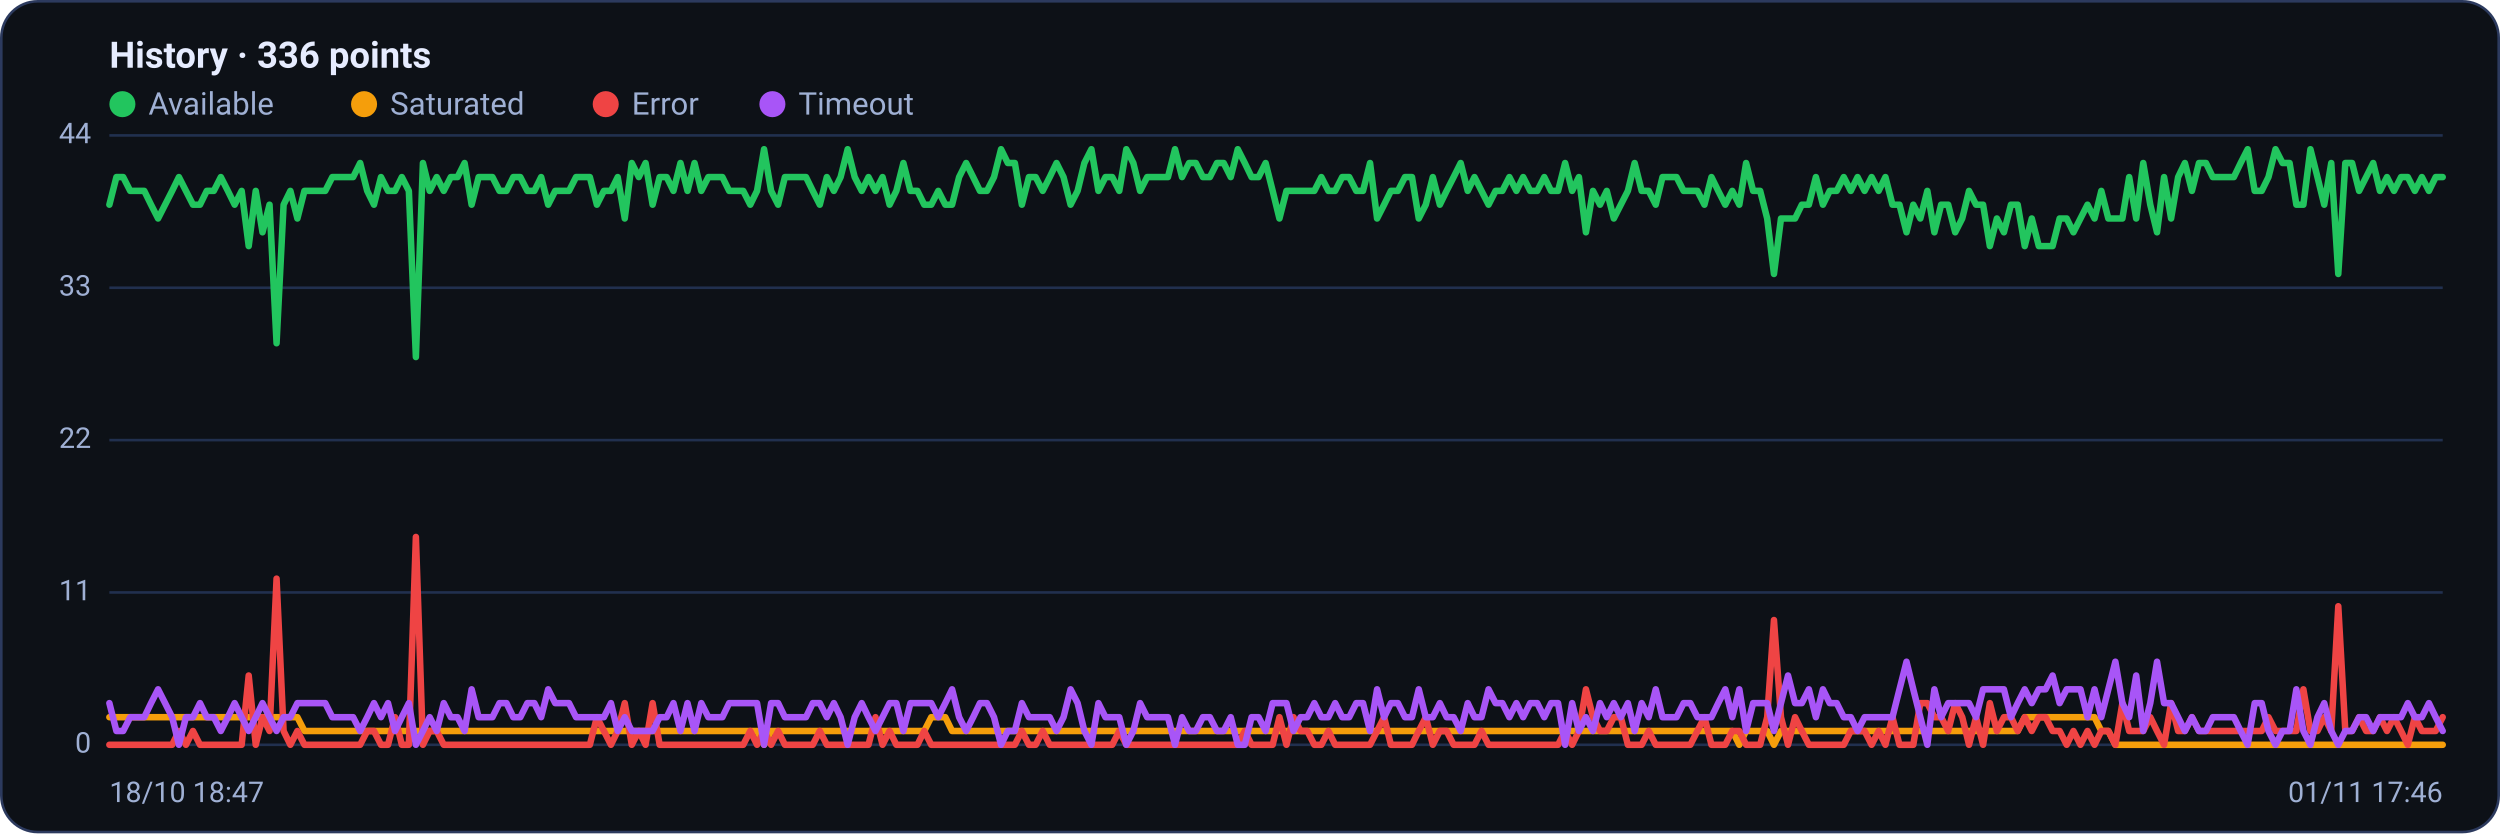
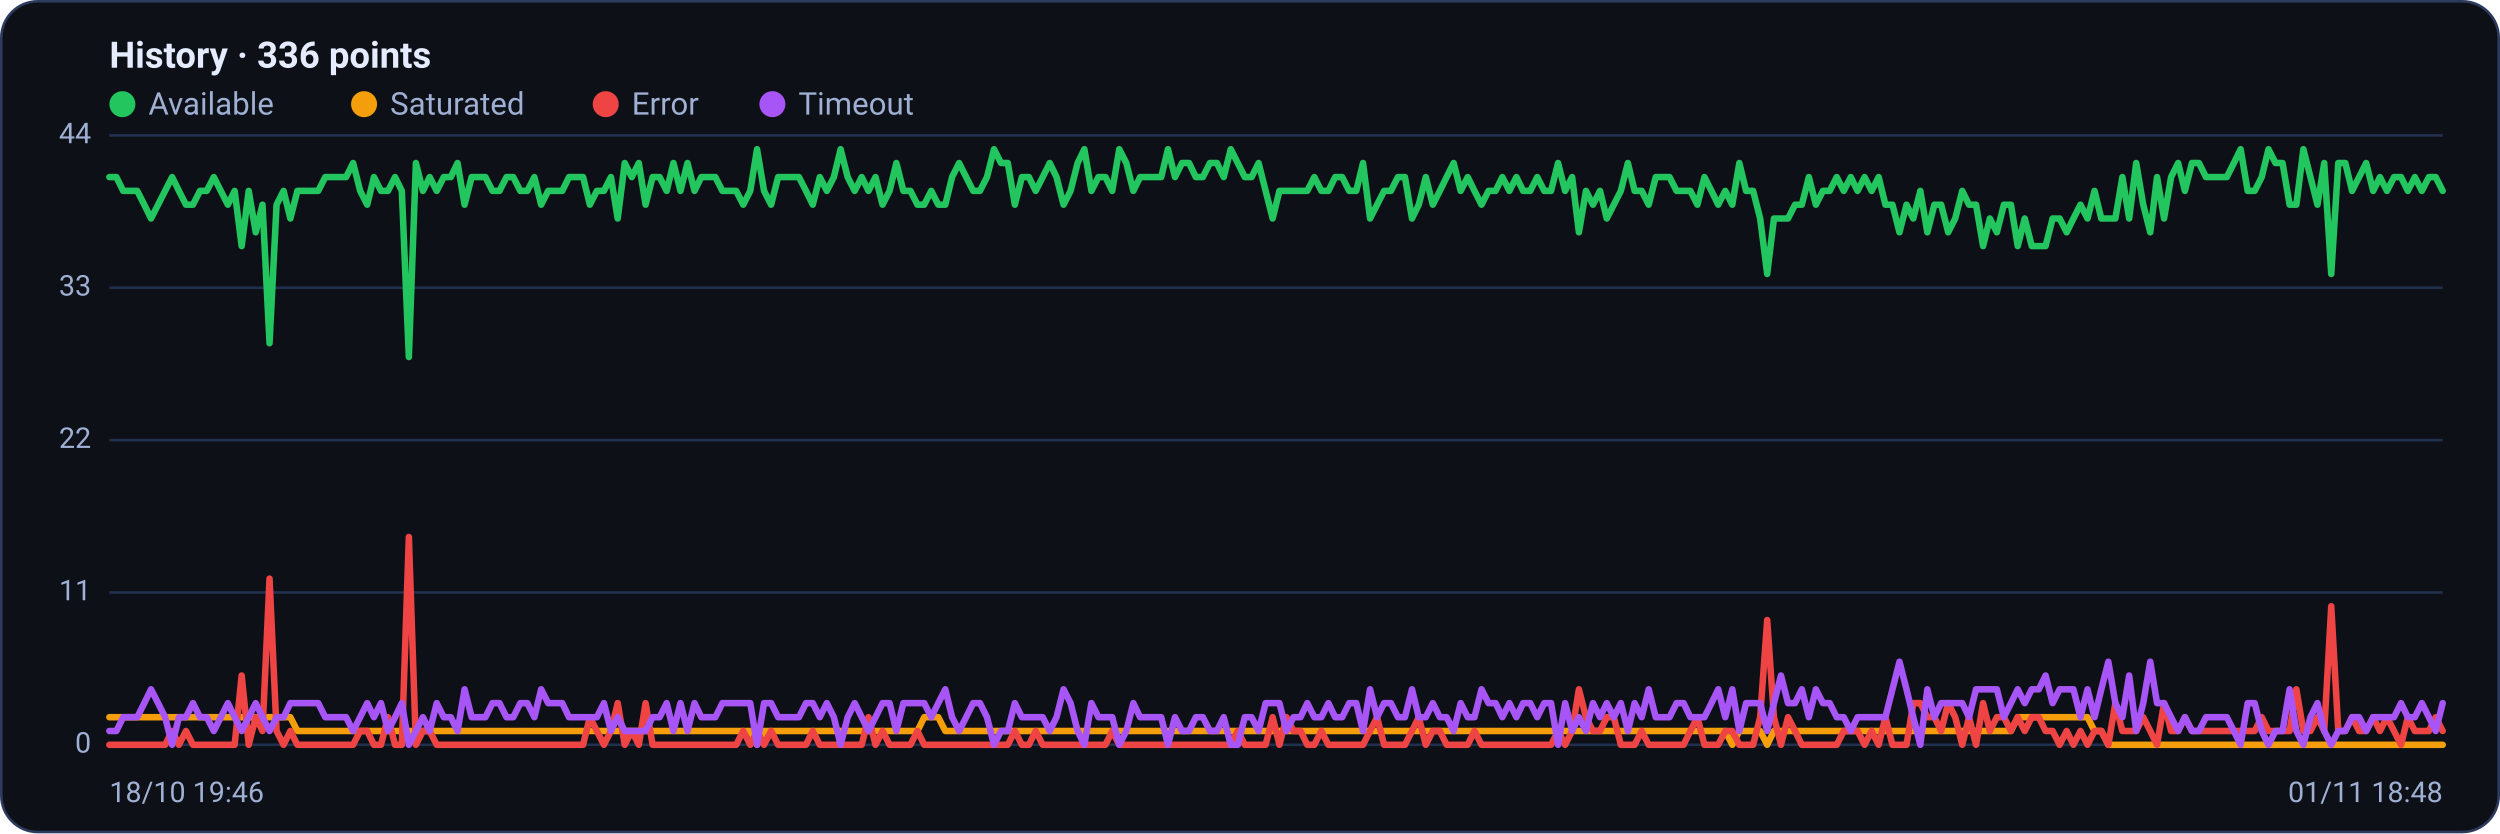
<svg xmlns="http://www.w3.org/2000/svg" viewBox="0 0 960 320" width="960" height="320" font-family="Segoe UI, system-ui, -apple-system, Roboto, Helvetica, Arial, sans-serif" role="img" aria-label="Availability history per region">
  <rect x="0.5" y="0.5" width="959" height="319" rx="14" fill="#0d1117" stroke="#2c3a5e" />
  <text x="42" y="26" font-size="14" font-weight="600" fill="#e6ecff">History · 336 points</text>
  <circle cx="47" cy="40" r="5" fill="#22c55e" />
  <text x="57" y="44" font-size="12" fill="#9fb0d4">Available</text>
  <circle cx="139.8" cy="40" r="5" fill="#f59e0b" />
  <text x="149.8" y="44" font-size="12" fill="#9fb0d4">Saturated</text>
  <circle cx="232.6" cy="40" r="5" fill="#ef4444" />
  <text x="242.6" y="44" font-size="12" fill="#9fb0d4">Error</text>
  <circle cx="296.6" cy="40" r="5" fill="#a855f7" />
  <text x="306.6" y="44" font-size="12" fill="#9fb0d4">Timeout</text>
  <line x1="42" y1="286.0" x2="938" y2="286.0" stroke="#21304f" stroke-width="1" />
  <text x="35" y="289.0" text-anchor="end" font-size="11" fill="#9fb0d4">0</text>
  <line x1="42" y1="227.5" x2="938" y2="227.5" stroke="#21304f" stroke-width="1" />
  <text x="35" y="230.5" text-anchor="end" font-size="11" fill="#9fb0d4">11</text>
  <line x1="42" y1="169.0" x2="938" y2="169.0" stroke="#21304f" stroke-width="1" />
  <text x="35" y="172.0" text-anchor="end" font-size="11" fill="#9fb0d4">22</text>
  <line x1="42" y1="110.5" x2="938" y2="110.5" stroke="#21304f" stroke-width="1" />
  <text x="35" y="113.5" text-anchor="end" font-size="11" fill="#9fb0d4">33</text>
  <line x1="42" y1="52.0" x2="938" y2="52.0" stroke="#21304f" stroke-width="1" />
  <text x="35" y="55.0" text-anchor="end" font-size="11" fill="#9fb0d4">44</text>
-   <polyline fill="none" stroke="#22c55e" stroke-width="2.5" stroke-linejoin="round" stroke-linecap="round" points="42.0,78.6 44.7,68.0 47.3,68.0 50.0,73.3 52.7,73.3 55.4,73.3 58.0,78.6 60.7,83.9 63.4,78.6 66.1,73.3 68.7,68.0 71.4,73.3 74.1,78.6 76.8,78.6 79.4,73.3 82.1,73.3 84.8,68.0 87.5,73.3 90.1,78.6 92.8,73.3 95.5,94.5 98.2,73.3 100.8,89.2 103.5,78.6 106.2,131.8 108.9,78.6 111.5,73.3 114.2,83.9 116.9,73.3 119.6,73.3 122.2,73.3 124.9,73.3 127.6,68.0 130.3,68.0 132.9,68.0 135.6,68.0 138.3,62.6 141.0,73.3 143.6,78.6 146.3,68.0 149.0,73.3 151.7,73.3 154.3,68.0 157.0,73.3 159.7,137.1 162.4,62.6 165.0,73.3 167.7,68.0 170.4,73.3 173.1,68.0 175.7,68.0 178.4,62.6 181.1,78.6 183.8,68.0 186.4,68.0 189.1,68.0 191.8,73.3 194.5,73.3 197.1,68.0 199.8,68.0 202.5,73.3 205.2,73.3 207.8,68.0 210.5,78.6 213.2,73.3 215.9,73.3 218.5,73.3 221.2,68.0 223.9,68.0 226.5,68.0 229.2,78.6 231.9,73.3 234.6,73.3 237.2,68.0 239.9,83.9 242.6,62.6 245.3,68.0 247.9,62.6 250.6,78.6 253.3,68.0 256.0,68.0 258.6,73.3 261.3,62.6 264.0,73.3 266.7,62.6 269.3,73.3 272.0,68.0 274.7,68.0 277.4,68.0 280.0,73.3 282.7,73.3 285.4,73.3 288.1,78.6 290.7,73.3 293.4,57.3 296.1,73.3 298.8,78.6 301.4,68.0 304.1,68.0 306.8,68.0 309.5,68.0 312.1,73.3 314.8,78.6 317.5,68.0 320.2,73.3 322.8,68.0 325.5,57.3 328.2,68.0 330.9,73.3 333.5,68.0 336.2,73.3 338.9,68.0 341.6,78.6 344.2,73.3 346.9,62.6 349.6,73.3 352.3,73.3 354.9,78.6 357.6,78.6 360.3,73.3 363.0,78.6 365.6,78.6 368.3,68.0 371.0,62.6 373.7,68.0 376.3,73.3 379.0,73.3 381.7,68.0 384.4,57.3 387.0,62.6 389.7,62.6 392.4,78.6 395.1,68.0 397.7,68.0 400.4,73.3 403.1,68.0 405.7,62.6 408.4,68.0 411.1,78.6 413.8,73.3 416.4,62.6 419.1,57.3 421.8,73.3 424.5,68.0 427.1,68.0 429.8,73.3 432.5,57.3 435.2,62.6 437.8,73.3 440.5,68.0 443.2,68.0 445.9,68.0 448.5,68.0 451.2,57.3 453.9,68.0 456.6,62.6 459.2,62.6 461.9,68.0 464.6,68.0 467.3,62.6 469.9,62.6 472.6,68.0 475.3,57.3 478.0,62.6 480.6,68.0 483.3,68.0 486.0,62.6 488.7,73.3 491.3,83.9 494.0,73.3 496.7,73.3 499.4,73.3 502.0,73.3 504.7,73.3 507.4,68.0 510.1,73.3 512.7,73.3 515.4,68.0 518.1,68.0 520.8,73.3 523.4,73.3 526.1,62.6 528.8,83.9 531.5,78.6 534.1,73.3 536.8,73.3 539.5,68.0 542.2,68.0 544.8,83.9 547.5,78.6 550.2,68.0 552.9,78.6 555.5,73.3 558.2,68.0 560.9,62.6 563.6,73.3 566.2,68.0 568.9,73.3 571.6,78.6 574.3,73.3 576.9,73.3 579.6,68.0 582.3,73.3 584.9,68.0 587.6,73.3 590.3,73.3 593.0,68.0 595.6,73.3 598.3,73.3 601.0,62.6 603.7,73.3 606.3,68.0 609.0,89.2 611.7,73.3 614.4,78.6 617.0,73.3 619.7,83.9 622.4,78.6 625.1,73.3 627.7,62.6 630.4,73.3 633.1,73.3 635.8,78.6 638.4,68.0 641.1,68.0 643.8,68.0 646.5,73.3 649.1,73.3 651.8,73.3 654.5,78.6 657.2,68.0 659.8,73.3 662.5,78.6 665.2,73.3 667.9,78.6 670.5,62.6 673.2,73.3 675.9,73.3 678.6,83.9 681.2,105.2 683.9,83.9 686.6,83.9 689.3,83.9 691.9,78.6 694.6,78.6 697.3,68.0 700.0,78.6 702.6,73.3 705.3,73.3 708.0,68.0 710.7,73.3 713.3,68.0 716.0,73.3 718.7,68.0 721.4,73.3 724.0,68.0 726.7,78.6 729.4,78.6 732.1,89.2 734.7,78.6 737.4,83.9 740.1,73.3 742.8,89.2 745.4,78.6 748.1,78.6 750.8,89.2 753.5,83.9 756.1,73.3 758.8,78.6 761.5,78.6 764.1,94.5 766.8,83.9 769.5,89.2 772.2,78.6 774.8,78.6 777.5,94.5 780.2,83.9 782.9,94.5 785.5,94.5 788.2,94.5 790.9,83.9 793.6,83.9 796.2,89.2 798.9,83.9 801.6,78.6 804.3,83.9 806.9,73.3 809.6,83.9 812.3,83.9 815.0,83.9 817.6,68.0 820.3,83.9 823.0,62.6 825.7,78.6 828.3,89.2 831.0,68.0 833.7,83.9 836.4,68.0 839.0,62.6 841.7,73.3 844.4,62.6 847.1,62.6 849.7,68.0 852.4,68.0 855.1,68.0 857.8,68.0 860.4,62.6 863.1,57.3 865.8,73.3 868.5,73.3 871.1,68.0 873.8,57.3 876.5,62.6 879.2,62.6 881.8,78.6 884.5,78.6 887.2,57.3 889.9,68.0 892.5,78.6 895.2,62.6 897.9,105.2 900.6,62.6 903.2,62.6 905.9,73.3 908.6,68.0 911.3,62.6 913.9,73.3 916.6,68.0 919.3,73.3 922.0,68.0 924.6,68.0 927.3,73.3 930.0,68.0 932.7,73.3 935.3,68.0 938.0,68.0" />
-   <polyline fill="none" stroke="#f59e0b" stroke-width="2.5" stroke-linejoin="round" stroke-linecap="round" points="42.0,275.4 44.7,275.4 47.3,275.4 50.0,275.4 52.7,275.4 55.4,275.4 58.0,275.4 60.7,275.4 63.4,275.4 66.1,275.4 68.7,275.4 71.4,275.4 74.1,275.4 76.8,275.4 79.4,275.4 82.1,275.4 84.8,275.4 87.5,275.4 90.1,275.4 92.8,275.4 95.5,275.4 98.2,275.4 100.8,275.4 103.5,275.4 106.2,275.4 108.9,275.4 111.5,275.4 114.2,275.4 116.9,280.7 119.6,280.7 122.2,280.7 124.9,280.7 127.6,280.7 130.3,280.7 132.9,280.7 135.6,280.7 138.3,280.7 141.0,280.7 143.6,280.7 146.3,280.7 149.0,280.7 151.7,280.7 154.3,280.7 157.0,280.7 159.7,280.7 162.4,280.7 165.0,280.7 167.7,280.7 170.4,280.7 173.1,280.7 175.7,280.7 178.4,280.7 181.1,280.7 183.8,280.7 186.4,280.7 189.1,280.7 191.8,280.7 194.5,280.7 197.1,280.7 199.8,280.7 202.5,280.7 205.2,280.7 207.8,280.7 210.5,280.7 213.2,280.7 215.9,280.7 218.5,280.7 221.2,280.7 223.9,280.7 226.5,280.7 229.2,280.7 231.9,280.7 234.6,280.7 237.2,280.7 239.9,280.7 242.6,280.7 245.3,280.7 247.9,280.7 250.6,280.7 253.3,280.7 256.0,280.7 258.6,280.7 261.3,280.7 264.0,280.7 266.7,280.7 269.3,280.7 272.0,280.7 274.7,280.7 277.4,280.7 280.0,280.7 282.7,280.7 285.4,280.7 288.1,280.7 290.7,280.7 293.4,286.0 296.1,280.7 298.8,280.7 301.4,280.7 304.1,280.7 306.8,280.7 309.5,280.7 312.1,280.7 314.8,280.7 317.5,280.7 320.2,280.7 322.8,280.7 325.5,280.7 328.2,280.7 330.9,280.7 333.5,280.7 336.2,280.7 338.9,280.7 341.6,280.7 344.2,280.7 346.9,280.7 349.6,280.7 352.3,280.7 354.9,280.7 357.6,275.4 360.3,275.4 363.0,275.4 365.6,280.7 368.3,280.7 371.0,280.7 373.7,280.7 376.3,280.7 379.0,280.7 381.7,280.7 384.4,280.7 387.0,280.7 389.7,280.7 392.4,280.7 395.1,280.7 397.7,280.7 400.4,280.7 403.1,280.7 405.7,280.7 408.4,280.7 411.1,280.7 413.8,280.7 416.4,280.7 419.1,280.7 421.8,280.7 424.5,280.7 427.1,280.7 429.8,280.7 432.5,280.7 435.2,280.7 437.8,280.7 440.5,280.7 443.2,280.7 445.9,280.7 448.5,280.7 451.2,280.7 453.9,280.7 456.6,280.7 459.2,280.7 461.9,280.7 464.6,280.7 467.3,280.7 469.9,280.7 472.6,280.7 475.3,280.7 478.0,280.7 480.6,280.7 483.3,280.7 486.0,280.7 488.7,280.7 491.3,280.7 494.0,280.7 496.7,280.7 499.4,280.7 502.0,280.7 504.7,280.7 507.4,280.7 510.1,280.7 512.7,280.7 515.4,280.7 518.1,280.7 520.8,280.7 523.4,280.7 526.1,280.7 528.8,280.7 531.5,280.7 534.1,280.7 536.8,280.7 539.5,280.7 542.2,280.7 544.8,280.7 547.5,280.7 550.2,280.7 552.9,280.7 555.5,280.7 558.2,280.7 560.9,280.7 563.6,280.7 566.2,280.7 568.9,280.7 571.6,280.7 574.3,280.7 576.9,280.7 579.6,280.7 582.3,280.7 584.9,280.7 587.6,280.7 590.3,280.7 593.0,280.7 595.6,280.7 598.3,280.7 601.0,280.7 603.7,280.7 606.3,280.7 609.0,280.7 611.7,280.7 614.4,280.7 617.0,280.7 619.7,280.7 622.4,280.7 625.1,280.7 627.7,280.7 630.4,280.7 633.1,280.7 635.8,280.7 638.4,280.7 641.1,280.7 643.8,280.7 646.5,280.7 649.1,280.7 651.8,280.7 654.5,280.7 657.2,280.7 659.8,280.7 662.5,280.7 665.2,280.7 667.9,286.0 670.5,280.7 673.2,280.7 675.9,280.7 678.6,280.7 681.2,286.0 683.9,280.7 686.6,280.7 689.3,280.7 691.9,280.7 694.6,280.7 697.3,280.7 700.0,280.7 702.6,280.7 705.3,280.7 708.0,280.7 710.7,280.7 713.3,280.7 716.0,280.7 718.7,280.7 721.4,280.7 724.0,280.7 726.7,280.7 729.4,280.7 732.1,280.7 734.7,280.7 737.4,280.7 740.1,280.7 742.8,280.7 745.4,280.7 748.1,280.7 750.8,280.7 753.5,280.7 756.1,280.7 758.8,280.7 761.5,280.7 764.1,280.7 766.8,280.7 769.5,280.7 772.2,280.7 774.8,280.7 777.5,275.4 780.2,275.4 782.9,275.4 785.5,275.4 788.2,275.4 790.9,275.4 793.6,275.4 796.2,275.4 798.9,275.4 801.6,275.4 804.3,275.4 806.9,280.7 809.6,280.7 812.3,286.0 815.0,286.0 817.6,286.0 820.3,286.0 823.0,286.0 825.7,286.0 828.3,286.0 831.0,286.0 833.7,286.0 836.4,286.0 839.0,286.0 841.7,286.0 844.4,286.0 847.1,286.0 849.7,286.0 852.4,286.0 855.1,286.0 857.8,286.0 860.4,286.0 863.1,286.0 865.8,286.0 868.5,286.0 871.1,286.0 873.8,286.0 876.5,286.0 879.2,286.0 881.8,286.0 884.5,286.0 887.2,286.0 889.9,286.0 892.5,286.0 895.2,286.0 897.9,286.0 900.6,286.0 903.2,286.0 905.9,286.0 908.6,286.0 911.3,286.0 913.9,286.0 916.6,286.0 919.3,286.0 922.0,286.0 924.6,286.0 927.3,286.0 930.0,286.0 932.7,286.0 935.3,286.0 938.0,286.0" />
-   <polyline fill="none" stroke="#ef4444" stroke-width="2.5" stroke-linejoin="round" stroke-linecap="round" points="42.0,286.0 44.7,286.0 47.3,286.0 50.0,286.0 52.7,286.0 55.4,286.0 58.0,286.0 60.7,286.0 63.4,286.0 66.1,286.0 68.7,280.7 71.4,286.0 74.1,280.7 76.8,286.0 79.4,286.0 82.1,286.0 84.8,286.0 87.5,286.0 90.1,286.0 92.8,286.0 95.5,259.4 98.2,286.0 100.8,275.4 103.5,280.7 106.2,222.2 108.9,280.7 111.5,286.0 114.2,280.7 116.9,286.0 119.6,286.0 122.2,286.0 124.9,286.0 127.6,286.0 130.3,286.0 132.9,286.0 135.6,286.0 138.3,286.0 141.0,280.7 143.6,280.7 146.3,286.0 149.0,286.0 151.7,275.4 154.3,286.0 157.0,286.0 159.7,206.2 162.4,286.0 165.0,280.7 167.7,280.7 170.4,286.0 173.1,286.0 175.7,286.0 178.4,286.0 181.1,286.0 183.8,286.0 186.4,286.0 189.1,286.0 191.8,286.0 194.5,286.0 197.1,286.0 199.8,286.0 202.5,286.0 205.2,286.0 207.8,286.0 210.5,286.0 213.2,286.0 215.9,286.0 218.5,286.0 221.2,286.0 223.9,286.0 226.5,286.0 229.2,275.4 231.9,280.7 234.6,286.0 237.2,280.7 239.9,270.0 242.6,286.0 245.3,280.7 247.9,286.0 250.6,270.0 253.3,286.0 256.0,286.0 258.6,286.0 261.3,286.0 264.0,286.0 266.7,286.0 269.3,286.0 272.0,286.0 274.7,286.0 277.4,286.0 280.0,286.0 282.7,286.0 285.4,286.0 288.1,280.7 290.7,286.0 293.4,280.7 296.1,286.0 298.8,280.7 301.4,286.0 304.1,286.0 306.8,286.0 309.5,286.0 312.1,286.0 314.8,280.7 317.5,286.0 320.2,286.0 322.8,286.0 325.5,286.0 328.2,286.0 330.9,286.0 333.5,286.0 336.2,275.4 338.9,286.0 341.6,280.7 344.2,286.0 346.9,286.0 349.6,286.0 352.3,286.0 354.9,280.7 357.6,286.0 360.3,286.0 363.0,286.0 365.6,286.0 368.3,286.0 371.0,286.0 373.7,286.0 376.3,286.0 379.0,286.0 381.7,286.0 384.4,286.0 387.0,286.0 389.7,286.0 392.4,280.7 395.1,286.0 397.7,286.0 400.4,280.7 403.1,286.0 405.7,286.0 408.4,286.0 411.1,286.0 413.8,286.0 416.4,286.0 419.1,286.0 421.8,286.0 424.5,286.0 427.1,286.0 429.8,280.7 432.5,286.0 435.2,286.0 437.8,286.0 440.5,286.0 443.2,286.0 445.9,286.0 448.5,286.0 451.2,286.0 453.9,286.0 456.6,286.0 459.2,286.0 461.9,286.0 464.6,286.0 467.3,286.0 469.9,286.0 472.6,286.0 475.3,286.0 478.0,280.7 480.6,286.0 483.3,286.0 486.0,286.0 488.7,286.0 491.3,275.4 494.0,286.0 496.7,275.4 499.4,280.7 502.0,280.7 504.7,286.0 507.4,286.0 510.1,280.7 512.7,286.0 515.4,286.0 518.1,286.0 520.8,286.0 523.4,286.0 526.1,286.0 528.8,280.7 531.5,275.4 534.1,286.0 536.8,286.0 539.5,286.0 542.2,286.0 544.8,280.7 547.5,275.4 550.2,286.0 552.9,280.7 555.5,280.7 558.2,286.0 560.9,286.0 563.6,286.0 566.2,286.0 568.9,280.7 571.6,286.0 574.3,286.0 576.9,286.0 579.6,286.0 582.3,286.0 584.9,286.0 587.6,286.0 590.3,286.0 593.0,286.0 595.6,286.0 598.3,286.0 601.0,280.7 603.7,286.0 606.3,280.7 609.0,264.7 611.7,275.4 614.4,280.7 617.0,280.7 619.7,275.4 622.4,275.4 625.1,286.0 627.7,286.0 630.4,286.0 633.1,280.7 635.8,286.0 638.4,286.0 641.1,286.0 643.8,286.0 646.5,286.0 649.1,286.0 651.8,280.7 654.5,275.4 657.2,286.0 659.8,286.0 662.5,286.0 665.2,280.7 667.9,280.7 670.5,286.0 673.2,286.0 675.9,286.0 678.6,275.4 681.2,238.1 683.9,275.4 686.6,286.0 689.3,275.4 691.9,280.7 694.6,286.0 697.3,286.0 700.0,286.0 702.6,286.0 705.3,286.0 708.0,286.0 710.7,280.7 713.3,280.7 716.0,280.7 718.7,286.0 721.4,280.7 724.0,286.0 726.7,275.4 729.4,286.0 732.1,286.0 734.7,286.0 737.4,270.0 740.1,270.0 742.8,275.4 745.4,275.4 748.1,280.7 750.8,270.0 753.5,275.4 756.1,286.0 758.8,275.4 761.5,286.0 764.1,270.0 766.8,280.7 769.5,275.4 772.2,275.4 774.8,280.7 777.5,275.4 780.2,280.7 782.9,275.4 785.5,275.4 788.2,280.7 790.9,280.7 793.6,286.0 796.2,280.7 798.9,286.0 801.6,280.7 804.3,286.0 806.9,280.7 809.6,280.7 812.3,286.0 815.0,270.0 817.6,280.7 820.3,280.7 823.0,280.7 825.7,275.4 828.3,280.7 831.0,286.0 833.7,270.0 836.4,280.7 839.0,280.7 841.7,275.4 844.4,280.7 847.1,280.7 849.7,280.7 852.4,280.7 855.1,280.7 857.8,280.7 860.4,280.7 863.1,280.7 865.8,280.7 868.5,280.7 871.1,275.4 873.8,280.7 876.5,280.7 879.2,280.7 881.8,280.7 884.5,264.7 887.2,280.7 889.9,280.7 892.5,275.4 895.2,280.7 897.9,232.8 900.6,280.7 903.2,280.7 905.9,275.4 908.6,280.7 911.3,280.7 913.9,275.4 916.6,280.7 919.3,275.4 922.0,280.7 924.6,286.0 927.3,275.4 930.0,280.7 932.7,280.7 935.3,280.7 938.0,275.4" />
-   <polyline fill="none" stroke="#a855f7" stroke-width="2.5" stroke-linejoin="round" stroke-linecap="round" points="42.0,270.0 44.7,280.7 47.3,280.7 50.0,275.4 52.7,275.4 55.4,275.4 58.0,270.0 60.7,264.7 63.4,270.0 66.1,275.4 68.7,286.0 71.4,275.4 74.1,275.4 76.8,270.0 79.4,275.4 82.1,275.4 84.8,280.7 87.5,275.4 90.1,270.0 92.8,275.4 95.5,280.7 98.2,275.4 100.8,270.0 103.5,275.4 106.2,280.7 108.9,275.4 111.5,275.4 114.2,270.0 116.9,270.0 119.6,270.0 122.2,270.0 124.9,270.0 127.6,275.4 130.3,275.4 132.9,275.4 135.6,275.4 138.3,280.7 141.0,275.4 143.6,270.0 146.3,275.4 149.0,270.0 151.7,280.7 154.3,275.4 157.0,270.0 159.7,286.0 162.4,280.7 165.0,275.4 167.7,280.7 170.4,270.0 173.1,275.4 175.7,275.4 178.4,280.7 181.1,264.7 183.8,275.4 186.4,275.4 189.1,275.4 191.8,270.0 194.5,270.0 197.1,275.4 199.8,275.4 202.5,270.0 205.2,270.0 207.8,275.4 210.5,264.7 213.2,270.0 215.9,270.0 218.5,270.0 221.2,275.4 223.9,275.4 226.5,275.4 229.2,275.4 231.9,275.4 234.6,270.0 237.2,280.7 239.9,275.4 242.6,280.7 245.3,280.7 247.9,280.7 250.6,280.7 253.3,275.4 256.0,275.4 258.6,270.0 261.3,280.7 264.0,270.0 266.7,280.7 269.3,270.0 272.0,275.4 274.7,275.4 277.4,275.4 280.0,270.0 282.7,270.0 285.4,270.0 288.1,270.0 290.7,270.0 293.4,286.0 296.1,270.0 298.8,270.0 301.4,275.4 304.1,275.4 306.8,275.4 309.5,275.4 312.1,270.0 314.8,270.0 317.5,275.4 320.2,270.0 322.8,275.4 325.5,286.0 328.2,275.4 330.9,270.0 333.5,275.4 336.2,280.7 338.9,275.4 341.6,270.0 344.2,270.0 346.9,280.7 349.6,270.0 352.3,270.0 354.9,270.0 357.6,270.0 360.3,275.4 363.0,270.0 365.6,264.7 368.3,275.4 371.0,280.7 373.7,275.4 376.3,270.0 379.0,270.0 381.7,275.4 384.4,286.0 387.0,280.7 389.7,280.7 392.4,270.0 395.1,275.4 397.7,275.4 400.4,275.4 403.1,275.4 405.7,280.7 408.4,275.4 411.1,264.7 413.8,270.0 416.4,280.7 419.1,286.0 421.8,270.0 424.5,275.4 427.1,275.4 429.8,275.4 432.5,286.0 435.2,280.7 437.8,270.0 440.5,275.4 443.2,275.4 445.9,275.4 448.5,275.4 451.2,286.0 453.9,275.4 456.6,280.7 459.2,280.7 461.9,275.4 464.6,275.4 467.3,280.7 469.9,280.7 472.6,275.4 475.3,286.0 478.0,286.0 480.6,275.4 483.3,275.4 486.0,280.7 488.7,270.0 491.3,270.0 494.0,270.0 496.7,280.7 499.4,275.4 502.0,275.4 504.7,270.0 507.4,275.4 510.1,275.4 512.7,270.0 515.4,275.4 518.1,275.4 520.8,270.0 523.4,270.0 526.1,280.7 528.8,264.7 531.5,275.4 534.1,270.0 536.8,270.0 539.5,275.4 542.2,275.4 544.8,264.7 547.5,275.4 550.2,275.4 552.9,270.0 555.5,275.4 558.2,275.4 560.9,280.7 563.6,270.0 566.2,275.4 568.9,275.4 571.6,264.7 574.3,270.0 576.9,270.0 579.6,275.4 582.3,270.0 584.9,275.4 587.6,270.0 590.3,270.0 593.0,275.4 595.6,270.0 598.3,270.0 601.0,286.0 603.7,270.0 606.3,280.7 609.0,275.4 611.7,280.7 614.4,270.0 617.0,275.4 619.7,270.0 622.4,275.4 625.1,270.0 627.7,280.7 630.4,270.0 633.1,275.4 635.8,264.7 638.4,275.4 641.1,275.4 643.8,275.4 646.5,270.0 649.1,270.0 651.8,275.4 654.5,275.4 657.2,275.4 659.8,270.0 662.5,264.7 665.2,275.4 667.9,264.7 670.5,280.7 673.2,270.0 675.9,270.0 678.6,270.0 681.2,280.7 683.9,270.0 686.6,259.4 689.3,270.0 691.9,270.0 694.6,264.7 697.3,275.4 700.0,264.7 702.6,270.0 705.3,270.0 708.0,275.4 710.7,275.4 713.3,280.7 716.0,275.4 718.7,275.4 721.4,275.4 724.0,275.4 726.7,275.4 729.4,264.7 732.1,254.1 734.7,264.7 737.4,275.4 740.1,286.0 742.8,264.7 745.4,275.4 748.1,270.0 750.8,270.0 753.5,270.0 756.1,270.0 758.8,275.4 761.5,264.7 764.1,264.7 766.8,264.7 769.5,264.7 772.2,275.4 774.8,270.0 777.5,264.7 780.2,270.0 782.9,264.7 785.5,264.7 788.2,259.4 790.9,270.0 793.6,264.7 796.2,264.7 798.9,264.7 801.6,275.4 804.3,264.7 806.9,275.4 809.6,264.7 812.3,254.1 815.0,270.0 817.6,275.4 820.3,259.4 823.0,280.7 825.7,270.0 828.3,254.1 831.0,270.0 833.7,270.0 836.4,275.4 839.0,280.7 841.7,275.4 844.4,280.7 847.1,280.7 849.7,275.4 852.4,275.4 855.1,275.4 857.8,275.4 860.4,280.7 863.1,286.0 865.8,270.0 868.5,270.0 871.1,280.7 873.8,286.0 876.5,280.7 879.2,280.7 881.8,264.7 884.5,280.7 887.2,286.0 889.9,275.4 892.5,270.0 895.2,280.7 897.9,286.0 900.6,280.7 903.2,280.7 905.9,275.4 908.6,275.4 911.3,280.7 913.9,275.4 916.6,275.4 919.3,275.4 922.0,275.4 924.6,270.0 927.3,275.4 930.0,275.4 932.7,270.0 935.3,275.4 938.0,280.7" />
-   <text x="42" y="308" font-size="11" fill="#9fb0d4">18/10 18:47</text>
-   <text x="938" y="308" text-anchor="end" font-size="11" fill="#9fb0d4">01/11 17:46</text>
+   <polyline fill="none" stroke="#22c55e" stroke-width="2.5" stroke-linejoin="round" stroke-linecap="round" points="42.0,68.0 44.7,68.0 47.3,73.3 50.0,73.3 52.7,73.3 55.4,78.6 58.0,83.9 60.7,78.6 63.4,73.3 66.1,68.0 68.7,73.3 71.4,78.6 74.1,78.6 76.8,73.3 79.4,73.3 82.1,68.0 84.8,73.3 87.5,78.6 90.1,73.3 92.8,94.5 95.5,73.3 98.2,89.2 100.8,78.6 103.5,131.8 106.2,78.6 108.9,73.3 111.5,83.9 114.2,73.3 116.9,73.3 119.6,73.3 122.2,73.3 124.9,68.0 127.6,68.0 130.3,68.0 132.9,68.0 135.6,62.6 138.3,73.3 141.0,78.6 143.6,68.0 146.3,73.3 149.0,73.3 151.7,68.0 154.3,73.3 157.0,137.1 159.7,62.6 162.4,73.3 165.0,68.0 167.7,73.3 170.4,68.0 173.1,68.0 175.7,62.6 178.4,78.6 181.1,68.0 183.8,68.0 186.4,68.0 189.1,73.3 191.8,73.3 194.5,68.0 197.1,68.0 199.8,73.3 202.5,73.3 205.2,68.0 207.8,78.6 210.5,73.3 213.2,73.3 215.9,73.3 218.5,68.0 221.2,68.0 223.9,68.0 226.5,78.6 229.2,73.3 231.9,73.3 234.6,68.0 237.2,83.9 239.9,62.6 242.6,68.0 245.3,62.6 247.9,78.6 250.6,68.0 253.3,68.0 256.0,73.3 258.6,62.6 261.3,73.3 264.0,62.6 266.7,73.3 269.3,68.0 272.0,68.0 274.7,68.0 277.4,73.3 280.0,73.3 282.7,73.3 285.4,78.6 288.1,73.3 290.7,57.3 293.4,73.3 296.1,78.6 298.8,68.0 301.4,68.0 304.1,68.0 306.8,68.0 309.5,73.3 312.1,78.6 314.8,68.0 317.5,73.3 320.2,68.0 322.8,57.3 325.5,68.0 328.2,73.3 330.9,68.0 333.5,73.3 336.2,68.0 338.9,78.6 341.6,73.3 344.2,62.6 346.9,73.3 349.6,73.3 352.3,78.6 354.9,78.6 357.6,73.3 360.3,78.6 363.0,78.6 365.6,68.0 368.3,62.6 371.0,68.0 373.7,73.3 376.3,73.3 379.0,68.0 381.7,57.3 384.4,62.6 387.0,62.6 389.7,78.6 392.4,68.0 395.1,68.0 397.7,73.3 400.4,68.0 403.1,62.6 405.7,68.0 408.4,78.6 411.1,73.3 413.8,62.6 416.4,57.3 419.1,73.3 421.8,68.0 424.5,68.0 427.1,73.3 429.8,57.3 432.5,62.6 435.2,73.3 437.8,68.0 440.5,68.0 443.2,68.0 445.9,68.0 448.5,57.3 451.2,68.0 453.9,62.6 456.6,62.6 459.2,68.0 461.9,68.0 464.6,62.6 467.3,62.6 469.9,68.0 472.6,57.3 475.3,62.6 478.0,68.0 480.6,68.0 483.3,62.6 486.0,73.3 488.7,83.9 491.3,73.3 494.0,73.3 496.7,73.3 499.4,73.3 502.0,73.3 504.7,68.0 507.4,73.3 510.1,73.3 512.7,68.0 515.4,68.0 518.1,73.3 520.8,73.3 523.4,62.6 526.1,83.9 528.8,78.6 531.5,73.3 534.1,73.3 536.8,68.0 539.5,68.0 542.2,83.9 544.8,78.6 547.5,68.0 550.2,78.6 552.9,73.3 555.5,68.0 558.2,62.6 560.9,73.3 563.6,68.0 566.2,73.3 568.9,78.6 571.6,73.3 574.3,73.3 576.9,68.0 579.6,73.3 582.3,68.0 584.9,73.3 587.6,73.3 590.3,68.0 593.0,73.3 595.6,73.3 598.3,62.6 601.0,73.3 603.7,68.0 606.3,89.2 609.0,73.3 611.7,78.6 614.4,73.3 617.0,83.9 619.7,78.6 622.4,73.3 625.1,62.6 627.7,73.3 630.4,73.3 633.1,78.6 635.8,68.0 638.4,68.0 641.1,68.0 643.8,73.3 646.5,73.3 649.1,73.3 651.8,78.6 654.5,68.0 657.2,73.3 659.8,78.6 662.5,73.3 665.2,78.6 667.9,62.6 670.5,73.3 673.2,73.3 675.9,83.9 678.6,105.2 681.2,83.9 683.9,83.9 686.6,83.9 689.3,78.6 691.9,78.6 694.6,68.0 697.3,78.6 700.0,73.3 702.6,73.3 705.3,68.0 708.0,73.3 710.7,68.0 713.3,73.3 716.0,68.0 718.7,73.3 721.4,68.0 724.0,78.6 726.7,78.6 729.4,89.2 732.1,78.6 734.7,83.9 737.4,73.3 740.1,89.2 742.8,78.6 745.4,78.6 748.1,89.2 750.8,83.9 753.5,73.3 756.1,78.6 758.8,78.6 761.5,94.5 764.1,83.9 766.8,89.2 769.5,78.6 772.2,78.6 774.8,94.5 777.5,83.9 780.2,94.5 782.9,94.5 785.5,94.5 788.2,83.9 790.9,83.9 793.6,89.2 796.2,83.9 798.9,78.6 801.6,83.9 804.3,73.3 806.9,83.9 809.6,83.9 812.3,83.9 815.0,68.0 817.6,83.9 820.3,62.6 823.0,78.6 825.7,89.2 828.3,68.0 831.0,83.9 833.7,68.0 836.4,62.6 839.0,73.3 841.7,62.6 844.4,62.6 847.1,68.0 849.7,68.0 852.4,68.0 855.1,68.0 857.8,62.6 860.4,57.3 863.1,73.3 865.8,73.3 868.5,68.0 871.1,57.3 873.8,62.6 876.5,62.6 879.2,78.6 881.8,78.6 884.5,57.3 887.2,68.0 889.9,78.6 892.5,62.6 895.2,105.2 897.9,62.6 900.6,62.6 903.2,73.3 905.9,68.0 908.6,62.6 911.3,73.3 913.9,68.0 916.6,73.3 919.3,68.0 922.0,68.0 924.6,73.3 927.3,68.0 930.0,73.3 932.7,68.0 935.3,68.0 938.0,73.3" />
+   <polyline fill="none" stroke="#f59e0b" stroke-width="2.5" stroke-linejoin="round" stroke-linecap="round" points="42.0,275.4 44.7,275.4 47.3,275.4 50.0,275.4 52.7,275.4 55.4,275.4 58.0,275.4 60.7,275.4 63.4,275.4 66.1,275.4 68.7,275.4 71.4,275.4 74.1,275.4 76.8,275.4 79.4,275.4 82.1,275.4 84.8,275.4 87.5,275.4 90.1,275.4 92.8,275.4 95.5,275.4 98.2,275.4 100.8,275.4 103.5,275.4 106.2,275.4 108.9,275.4 111.5,275.4 114.2,280.7 116.9,280.7 119.6,280.7 122.2,280.7 124.9,280.7 127.6,280.7 130.3,280.7 132.9,280.7 135.6,280.7 138.3,280.7 141.0,280.7 143.6,280.7 146.3,280.7 149.0,280.7 151.7,280.7 154.3,280.7 157.0,280.7 159.7,280.7 162.4,280.7 165.0,280.7 167.7,280.7 170.4,280.7 173.1,280.7 175.7,280.7 178.4,280.7 181.1,280.7 183.8,280.7 186.4,280.7 189.1,280.7 191.8,280.7 194.5,280.7 197.1,280.7 199.8,280.7 202.5,280.7 205.2,280.7 207.8,280.7 210.5,280.7 213.2,280.7 215.9,280.7 218.5,280.7 221.2,280.7 223.9,280.7 226.5,280.7 229.2,280.7 231.9,280.7 234.6,280.7 237.2,280.7 239.9,280.7 242.6,280.7 245.3,280.7 247.9,280.7 250.6,280.7 253.3,280.7 256.0,280.7 258.6,280.7 261.3,280.7 264.0,280.7 266.7,280.7 269.3,280.7 272.0,280.7 274.7,280.7 277.4,280.7 280.0,280.7 282.7,280.7 285.4,280.7 288.1,280.7 290.7,286.0 293.4,280.7 296.1,280.7 298.8,280.7 301.4,280.7 304.1,280.7 306.8,280.7 309.5,280.7 312.1,280.7 314.8,280.7 317.5,280.7 320.2,280.7 322.8,280.7 325.5,280.7 328.2,280.7 330.9,280.7 333.5,280.7 336.2,280.7 338.9,280.7 341.6,280.7 344.2,280.7 346.9,280.7 349.6,280.7 352.3,280.7 354.9,275.4 357.6,275.4 360.3,275.4 363.0,280.7 365.6,280.7 368.3,280.7 371.0,280.7 373.7,280.7 376.3,280.7 379.0,280.7 381.7,280.7 384.4,280.7 387.0,280.7 389.7,280.7 392.4,280.7 395.1,280.7 397.7,280.7 400.4,280.7 403.1,280.7 405.7,280.7 408.4,280.7 411.1,280.7 413.8,280.7 416.4,280.7 419.1,280.7 421.8,280.7 424.5,280.7 427.1,280.7 429.8,280.7 432.5,280.7 435.2,280.7 437.8,280.7 440.5,280.7 443.2,280.7 445.9,280.7 448.5,280.7 451.2,280.7 453.9,280.7 456.6,280.7 459.2,280.7 461.9,280.7 464.6,280.7 467.3,280.7 469.9,280.7 472.6,280.7 475.3,280.7 478.0,280.7 480.6,280.7 483.3,280.7 486.0,280.7 488.7,280.7 491.3,280.7 494.0,280.7 496.7,280.7 499.4,280.7 502.0,280.7 504.7,280.7 507.4,280.7 510.1,280.7 512.7,280.7 515.4,280.7 518.1,280.7 520.8,280.7 523.4,280.7 526.1,280.7 528.8,280.7 531.5,280.7 534.1,280.7 536.8,280.7 539.5,280.7 542.2,280.7 544.8,280.7 547.5,280.7 550.2,280.7 552.9,280.7 555.5,280.7 558.2,280.7 560.9,280.7 563.6,280.7 566.2,280.7 568.9,280.7 571.6,280.7 574.3,280.7 576.9,280.7 579.6,280.7 582.3,280.7 584.9,280.7 587.6,280.7 590.3,280.7 593.0,280.7 595.6,280.7 598.3,280.7 601.0,280.7 603.7,280.7 606.3,280.7 609.0,280.7 611.7,280.7 614.4,280.7 617.0,280.7 619.7,280.7 622.4,280.7 625.1,280.7 627.7,280.7 630.4,280.7 633.1,280.7 635.8,280.7 638.4,280.7 641.1,280.7 643.8,280.7 646.5,280.7 649.1,280.7 651.8,280.7 654.5,280.7 657.2,280.7 659.8,280.7 662.5,280.7 665.2,286.0 667.9,280.7 670.5,280.7 673.2,280.7 675.9,280.7 678.6,286.0 681.2,280.7 683.9,280.7 686.6,280.7 689.3,280.7 691.9,280.7 694.6,280.7 697.3,280.7 700.0,280.7 702.6,280.7 705.3,280.7 708.0,280.7 710.7,280.7 713.3,280.7 716.0,280.7 718.7,280.7 721.4,280.7 724.0,280.7 726.7,280.7 729.4,280.7 732.1,280.7 734.7,280.7 737.4,280.7 740.1,280.7 742.8,280.7 745.4,280.7 748.1,280.7 750.8,280.7 753.5,280.7 756.1,280.7 758.8,280.7 761.5,280.7 764.1,280.7 766.8,280.7 769.5,280.7 772.2,280.7 774.8,275.4 777.5,275.4 780.2,275.4 782.9,275.4 785.5,275.4 788.2,275.4 790.9,275.4 793.6,275.4 796.2,275.4 798.9,275.4 801.6,275.4 804.3,280.7 806.9,280.7 809.6,286.0 812.3,286.0 815.0,286.0 817.6,286.0 820.3,286.0 823.0,286.0 825.7,286.0 828.3,286.0 831.0,286.0 833.7,286.0 836.4,286.0 839.0,286.0 841.7,286.0 844.4,286.0 847.1,286.0 849.7,286.0 852.4,286.0 855.1,286.0 857.8,286.0 860.4,286.0 863.1,286.0 865.8,286.0 868.5,286.0 871.1,286.0 873.8,286.0 876.5,286.0 879.2,286.0 881.8,286.0 884.5,286.0 887.2,286.0 889.9,286.0 892.5,286.0 895.2,286.0 897.9,286.0 900.6,286.0 903.2,286.0 905.9,286.0 908.6,286.0 911.3,286.0 913.9,286.0 916.6,286.0 919.3,286.0 922.0,286.0 924.6,286.0 927.3,286.0 930.0,286.0 932.7,286.0 935.3,286.0 938.0,286.0" />
+   <polyline fill="none" stroke="#ef4444" stroke-width="2.5" stroke-linejoin="round" stroke-linecap="round" points="42.0,286.0 44.7,286.0 47.3,286.0 50.0,286.0 52.7,286.0 55.4,286.0 58.0,286.0 60.7,286.0 63.4,286.0 66.1,280.7 68.7,286.0 71.4,280.7 74.1,286.0 76.8,286.0 79.4,286.0 82.1,286.0 84.8,286.0 87.5,286.0 90.1,286.0 92.8,259.4 95.5,286.0 98.2,275.4 100.8,280.7 103.5,222.2 106.2,280.7 108.9,286.0 111.5,280.7 114.2,286.0 116.9,286.0 119.6,286.0 122.2,286.0 124.9,286.0 127.6,286.0 130.3,286.0 132.9,286.0 135.6,286.0 138.3,280.7 141.0,280.7 143.6,286.0 146.3,286.0 149.0,275.4 151.7,286.0 154.3,286.0 157.0,206.2 159.7,286.0 162.4,280.7 165.0,280.7 167.7,286.0 170.4,286.0 173.1,286.0 175.7,286.0 178.4,286.0 181.1,286.0 183.8,286.0 186.4,286.0 189.1,286.0 191.8,286.0 194.5,286.0 197.1,286.0 199.8,286.0 202.5,286.0 205.2,286.0 207.8,286.0 210.5,286.0 213.2,286.0 215.9,286.0 218.5,286.0 221.2,286.0 223.9,286.0 226.5,275.4 229.2,280.7 231.9,286.0 234.6,280.7 237.2,270.0 239.9,286.0 242.6,280.7 245.3,286.0 247.9,270.0 250.6,286.0 253.3,286.0 256.0,286.0 258.6,286.0 261.3,286.0 264.0,286.0 266.7,286.0 269.3,286.0 272.0,286.0 274.7,286.0 277.4,286.0 280.0,286.0 282.7,286.0 285.4,280.7 288.1,286.0 290.7,280.7 293.4,286.0 296.1,280.7 298.8,286.0 301.4,286.0 304.1,286.0 306.8,286.0 309.5,286.0 312.1,280.7 314.8,286.0 317.5,286.0 320.2,286.0 322.8,286.0 325.5,286.0 328.2,286.0 330.9,286.0 333.5,275.4 336.2,286.0 338.9,280.7 341.6,286.0 344.2,286.0 346.9,286.0 349.6,286.0 352.3,280.7 354.9,286.0 357.6,286.0 360.3,286.0 363.0,286.0 365.6,286.0 368.3,286.0 371.0,286.0 373.7,286.0 376.3,286.0 379.0,286.0 381.7,286.0 384.4,286.0 387.0,286.0 389.7,280.7 392.4,286.0 395.1,286.0 397.7,280.7 400.4,286.0 403.1,286.0 405.7,286.0 408.4,286.0 411.1,286.0 413.8,286.0 416.4,286.0 419.1,286.0 421.8,286.0 424.5,286.0 427.1,280.7 429.8,286.0 432.5,286.0 435.2,286.0 437.8,286.0 440.5,286.0 443.2,286.0 445.9,286.0 448.5,286.0 451.2,286.0 453.9,286.0 456.6,286.0 459.2,286.0 461.9,286.0 464.6,286.0 467.3,286.0 469.9,286.0 472.6,286.0 475.3,280.7 478.0,286.0 480.6,286.0 483.3,286.0 486.0,286.0 488.7,275.4 491.3,286.0 494.0,275.4 496.7,280.7 499.4,280.7 502.0,286.0 504.7,286.0 507.4,280.7 510.1,286.0 512.7,286.0 515.4,286.0 518.1,286.0 520.8,286.0 523.4,286.0 526.1,280.7 528.8,275.4 531.5,286.0 534.1,286.0 536.8,286.0 539.5,286.0 542.2,280.7 544.8,275.4 547.5,286.0 550.2,280.7 552.9,280.7 555.5,286.0 558.2,286.0 560.9,286.0 563.6,286.0 566.2,280.7 568.9,286.0 571.6,286.0 574.3,286.0 576.9,286.0 579.6,286.0 582.3,286.0 584.9,286.0 587.6,286.0 590.3,286.0 593.0,286.0 595.6,286.0 598.3,280.7 601.0,286.0 603.7,280.7 606.3,264.7 609.0,275.4 611.7,280.7 614.4,280.7 617.0,275.4 619.7,275.4 622.4,286.0 625.1,286.0 627.7,286.0 630.4,280.7 633.1,286.0 635.8,286.0 638.4,286.0 641.1,286.0 643.8,286.0 646.5,286.0 649.1,280.7 651.8,275.4 654.5,286.0 657.2,286.0 659.8,286.0 662.5,280.7 665.2,280.7 667.9,286.0 670.5,286.0 673.2,286.0 675.9,275.4 678.6,238.1 681.2,275.4 683.9,286.0 686.6,275.4 689.3,280.7 691.9,286.0 694.6,286.0 697.3,286.0 700.0,286.0 702.6,286.0 705.3,286.0 708.0,280.7 710.7,280.7 713.3,280.7 716.0,286.0 718.7,280.7 721.4,286.0 724.0,275.4 726.7,286.0 729.4,286.0 732.1,286.0 734.7,270.0 737.4,270.0 740.1,275.4 742.8,275.4 745.4,280.7 748.1,270.0 750.8,275.4 753.5,286.0 756.1,275.4 758.8,286.0 761.5,270.0 764.1,280.7 766.8,275.4 769.5,275.4 772.2,280.7 774.8,275.4 777.5,280.7 780.2,275.4 782.9,275.4 785.5,280.7 788.2,280.7 790.9,286.0 793.6,280.7 796.2,286.0 798.9,280.7 801.6,286.0 804.3,280.7 806.9,280.7 809.6,286.0 812.3,270.0 815.0,280.7 817.6,280.7 820.3,280.7 823.0,275.4 825.7,280.7 828.3,286.0 831.0,270.0 833.7,280.7 836.4,280.7 839.0,275.4 841.7,280.7 844.4,280.7 847.1,280.7 849.7,280.7 852.4,280.7 855.1,280.7 857.8,280.7 860.4,280.7 863.1,280.7 865.8,280.7 868.5,275.4 871.1,280.7 873.8,280.7 876.5,280.7 879.2,280.7 881.8,264.7 884.5,280.7 887.2,280.7 889.9,275.4 892.5,280.7 895.2,232.8 897.9,280.7 900.6,280.7 903.2,275.4 905.9,280.7 908.6,280.7 911.3,275.4 913.9,280.7 916.6,275.4 919.3,280.7 922.0,286.0 924.6,275.4 927.3,280.7 930.0,280.7 932.7,280.7 935.3,275.4 938.0,280.7" />
+   <polyline fill="none" stroke="#a855f7" stroke-width="2.5" stroke-linejoin="round" stroke-linecap="round" points="42.0,280.7 44.7,280.7 47.3,275.4 50.0,275.4 52.7,275.4 55.4,270.0 58.0,264.7 60.7,270.0 63.4,275.4 66.1,286.0 68.7,275.4 71.4,275.4 74.1,270.0 76.8,275.4 79.4,275.4 82.1,280.7 84.8,275.4 87.5,270.0 90.1,275.4 92.8,280.7 95.5,275.4 98.2,270.0 100.8,275.4 103.5,280.7 106.2,275.4 108.9,275.4 111.5,270.0 114.2,270.0 116.9,270.0 119.6,270.0 122.2,270.0 124.9,275.4 127.6,275.4 130.3,275.4 132.9,275.4 135.6,280.7 138.3,275.4 141.0,270.0 143.6,275.4 146.3,270.0 149.0,280.7 151.7,275.4 154.3,270.0 157.0,286.0 159.7,280.7 162.4,275.4 165.0,280.7 167.7,270.0 170.4,275.4 173.1,275.4 175.7,280.7 178.4,264.7 181.1,275.4 183.8,275.4 186.4,275.4 189.1,270.0 191.8,270.0 194.5,275.4 197.1,275.4 199.8,270.0 202.5,270.0 205.2,275.4 207.8,264.7 210.5,270.0 213.2,270.0 215.9,270.0 218.5,275.4 221.2,275.4 223.9,275.4 226.5,275.4 229.2,275.4 231.9,270.0 234.6,280.7 237.2,275.4 239.9,280.7 242.6,280.7 245.3,280.7 247.9,280.7 250.6,275.4 253.3,275.4 256.0,270.0 258.6,280.7 261.3,270.0 264.0,280.7 266.7,270.0 269.3,275.4 272.0,275.4 274.7,275.4 277.4,270.0 280.0,270.0 282.7,270.0 285.4,270.0 288.1,270.0 290.7,286.0 293.4,270.0 296.1,270.0 298.8,275.4 301.4,275.4 304.1,275.4 306.8,275.4 309.5,270.0 312.1,270.0 314.8,275.4 317.5,270.0 320.2,275.4 322.8,286.0 325.5,275.4 328.2,270.0 330.9,275.4 333.5,280.7 336.2,275.4 338.9,270.0 341.6,270.0 344.2,280.7 346.9,270.0 349.6,270.0 352.3,270.0 354.9,270.0 357.6,275.4 360.3,270.0 363.0,264.7 365.6,275.4 368.3,280.7 371.0,275.4 373.7,270.0 376.3,270.0 379.0,275.4 381.7,286.0 384.4,280.7 387.0,280.7 389.7,270.0 392.4,275.4 395.1,275.4 397.7,275.4 400.4,275.4 403.1,280.7 405.7,275.4 408.4,264.7 411.1,270.0 413.8,280.7 416.4,286.0 419.1,270.0 421.8,275.4 424.5,275.4 427.1,275.4 429.8,286.0 432.5,280.7 435.2,270.0 437.8,275.4 440.5,275.4 443.2,275.4 445.9,275.4 448.5,286.0 451.2,275.4 453.9,280.7 456.6,280.7 459.2,275.4 461.9,275.4 464.6,280.7 467.3,280.7 469.9,275.4 472.6,286.0 475.3,286.0 478.0,275.4 480.6,275.4 483.3,280.7 486.0,270.0 488.7,270.0 491.3,270.0 494.0,280.7 496.7,275.4 499.4,275.4 502.0,270.0 504.7,275.4 507.4,275.4 510.1,270.0 512.7,275.4 515.4,275.4 518.1,270.0 520.8,270.0 523.4,280.7 526.1,264.7 528.8,275.4 531.5,270.0 534.1,270.0 536.8,275.4 539.5,275.4 542.2,264.7 544.8,275.4 547.5,275.4 550.2,270.0 552.9,275.4 555.5,275.4 558.2,280.7 560.9,270.0 563.6,275.4 566.2,275.4 568.9,264.7 571.6,270.0 574.3,270.0 576.9,275.4 579.6,270.0 582.3,275.4 584.9,270.0 587.6,270.0 590.3,275.4 593.0,270.0 595.6,270.0 598.3,286.0 601.0,270.0 603.7,280.7 606.3,275.4 609.0,280.7 611.7,270.0 614.4,275.4 617.0,270.0 619.7,275.4 622.4,270.0 625.1,280.7 627.7,270.0 630.4,275.4 633.1,264.7 635.8,275.4 638.4,275.4 641.1,275.4 643.8,270.0 646.5,270.0 649.1,275.4 651.8,275.4 654.5,275.4 657.2,270.0 659.8,264.7 662.5,275.4 665.2,264.7 667.9,280.7 670.5,270.0 673.2,270.0 675.9,270.0 678.6,280.7 681.2,270.0 683.9,259.4 686.6,270.0 689.3,270.0 691.9,264.7 694.6,275.4 697.3,264.7 700.0,270.0 702.6,270.0 705.3,275.4 708.0,275.4 710.7,280.7 713.3,275.4 716.0,275.4 718.7,275.4 721.4,275.4 724.0,275.4 726.7,264.7 729.4,254.1 732.1,264.7 734.7,275.4 737.4,286.0 740.1,264.7 742.8,275.4 745.4,270.0 748.1,270.0 750.8,270.0 753.5,270.0 756.1,275.4 758.8,264.7 761.5,264.7 764.1,264.7 766.8,264.7 769.5,275.4 772.2,270.0 774.8,264.7 777.5,270.0 780.2,264.7 782.9,264.7 785.5,259.4 788.2,270.0 790.9,264.7 793.6,264.7 796.2,264.7 798.9,275.4 801.6,264.7 804.3,275.4 806.9,264.7 809.6,254.1 812.3,270.0 815.0,275.4 817.6,259.4 820.3,280.7 823.0,270.0 825.7,254.1 828.3,270.0 831.0,270.0 833.7,275.4 836.4,280.7 839.0,275.4 841.7,280.7 844.4,280.7 847.1,275.4 849.7,275.4 852.4,275.4 855.1,275.4 857.8,280.7 860.4,286.0 863.1,270.0 865.8,270.0 868.5,280.7 871.1,286.0 873.8,280.7 876.5,280.7 879.2,264.7 881.8,280.7 884.5,286.0 887.2,275.4 889.9,270.0 892.5,280.7 895.2,286.0 897.9,280.7 900.6,280.7 903.2,275.4 905.9,275.4 908.6,280.7 911.3,275.4 913.9,275.4 916.6,275.4 919.3,275.4 922.0,270.0 924.6,275.4 927.3,275.4 930.0,270.0 932.7,275.4 935.3,280.7 938.0,270.0" />
+   <text x="42" y="308" font-size="11" fill="#9fb0d4">18/10 19:46</text>
+   <text x="938" y="308" text-anchor="end" font-size="11" fill="#9fb0d4">01/11 18:48</text>
</svg>
